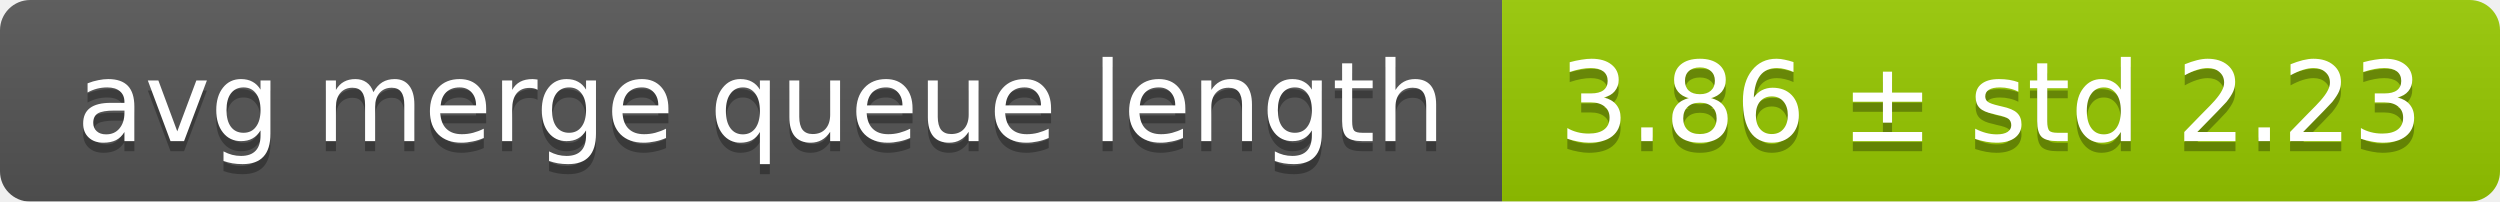
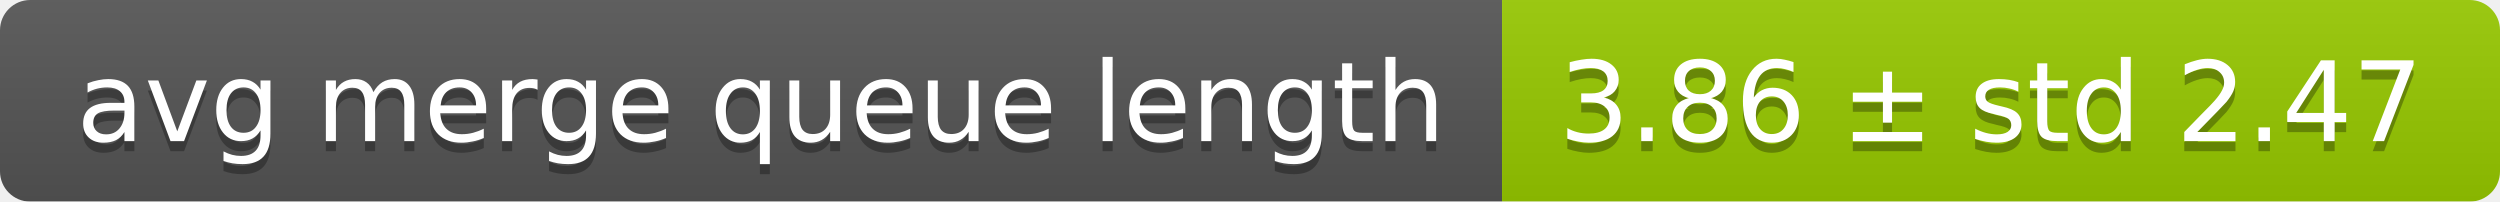
<svg xmlns="http://www.w3.org/2000/svg" width="248" height="20">
  <linearGradient id="smooth" x2="0" y2="100%">
    <stop offset="0" stop-color="#bbb" stop-opacity=".1" />
    <stop offset="1" stop-opacity=".1" />
  </linearGradient>
  <mask id="round">
    <rect width="248" height="20" rx="3" fill="#fff" />
  </mask>
  <g mask="url(#round)">
    <rect width="149" height="20" fill="#555" />
    <rect x="149" width="99" height="20" fill="#97ca00" />
    <rect width="248" height="20" fill="url(#smooth)" />
  </g>
  <g fill="#fff" text-anchor="middle" font-family="DejaVu Sans,Verdana,Geneva,sans-serif" font-size="11">
    <text x="75.5" y="15" fill="#010101" fill-opacity=".3">avg merge queue length</text>
    <text x="75.5" y="14">avg merge queue length</text>
-     <text x="197.5" y="15" fill="#010101" fill-opacity=".3">3.86 ± std 2.23</text>
-     <text x="197.5" y="14">3.86 ± std 2.23</text>
+     <text x="197.5" y="15" fill="#010101" fill-opacity=".3">3.86 ± std 2.47</text>
+     <text x="197.5" y="14">3.86 ± std 2.47</text>
  </g>
</svg>
